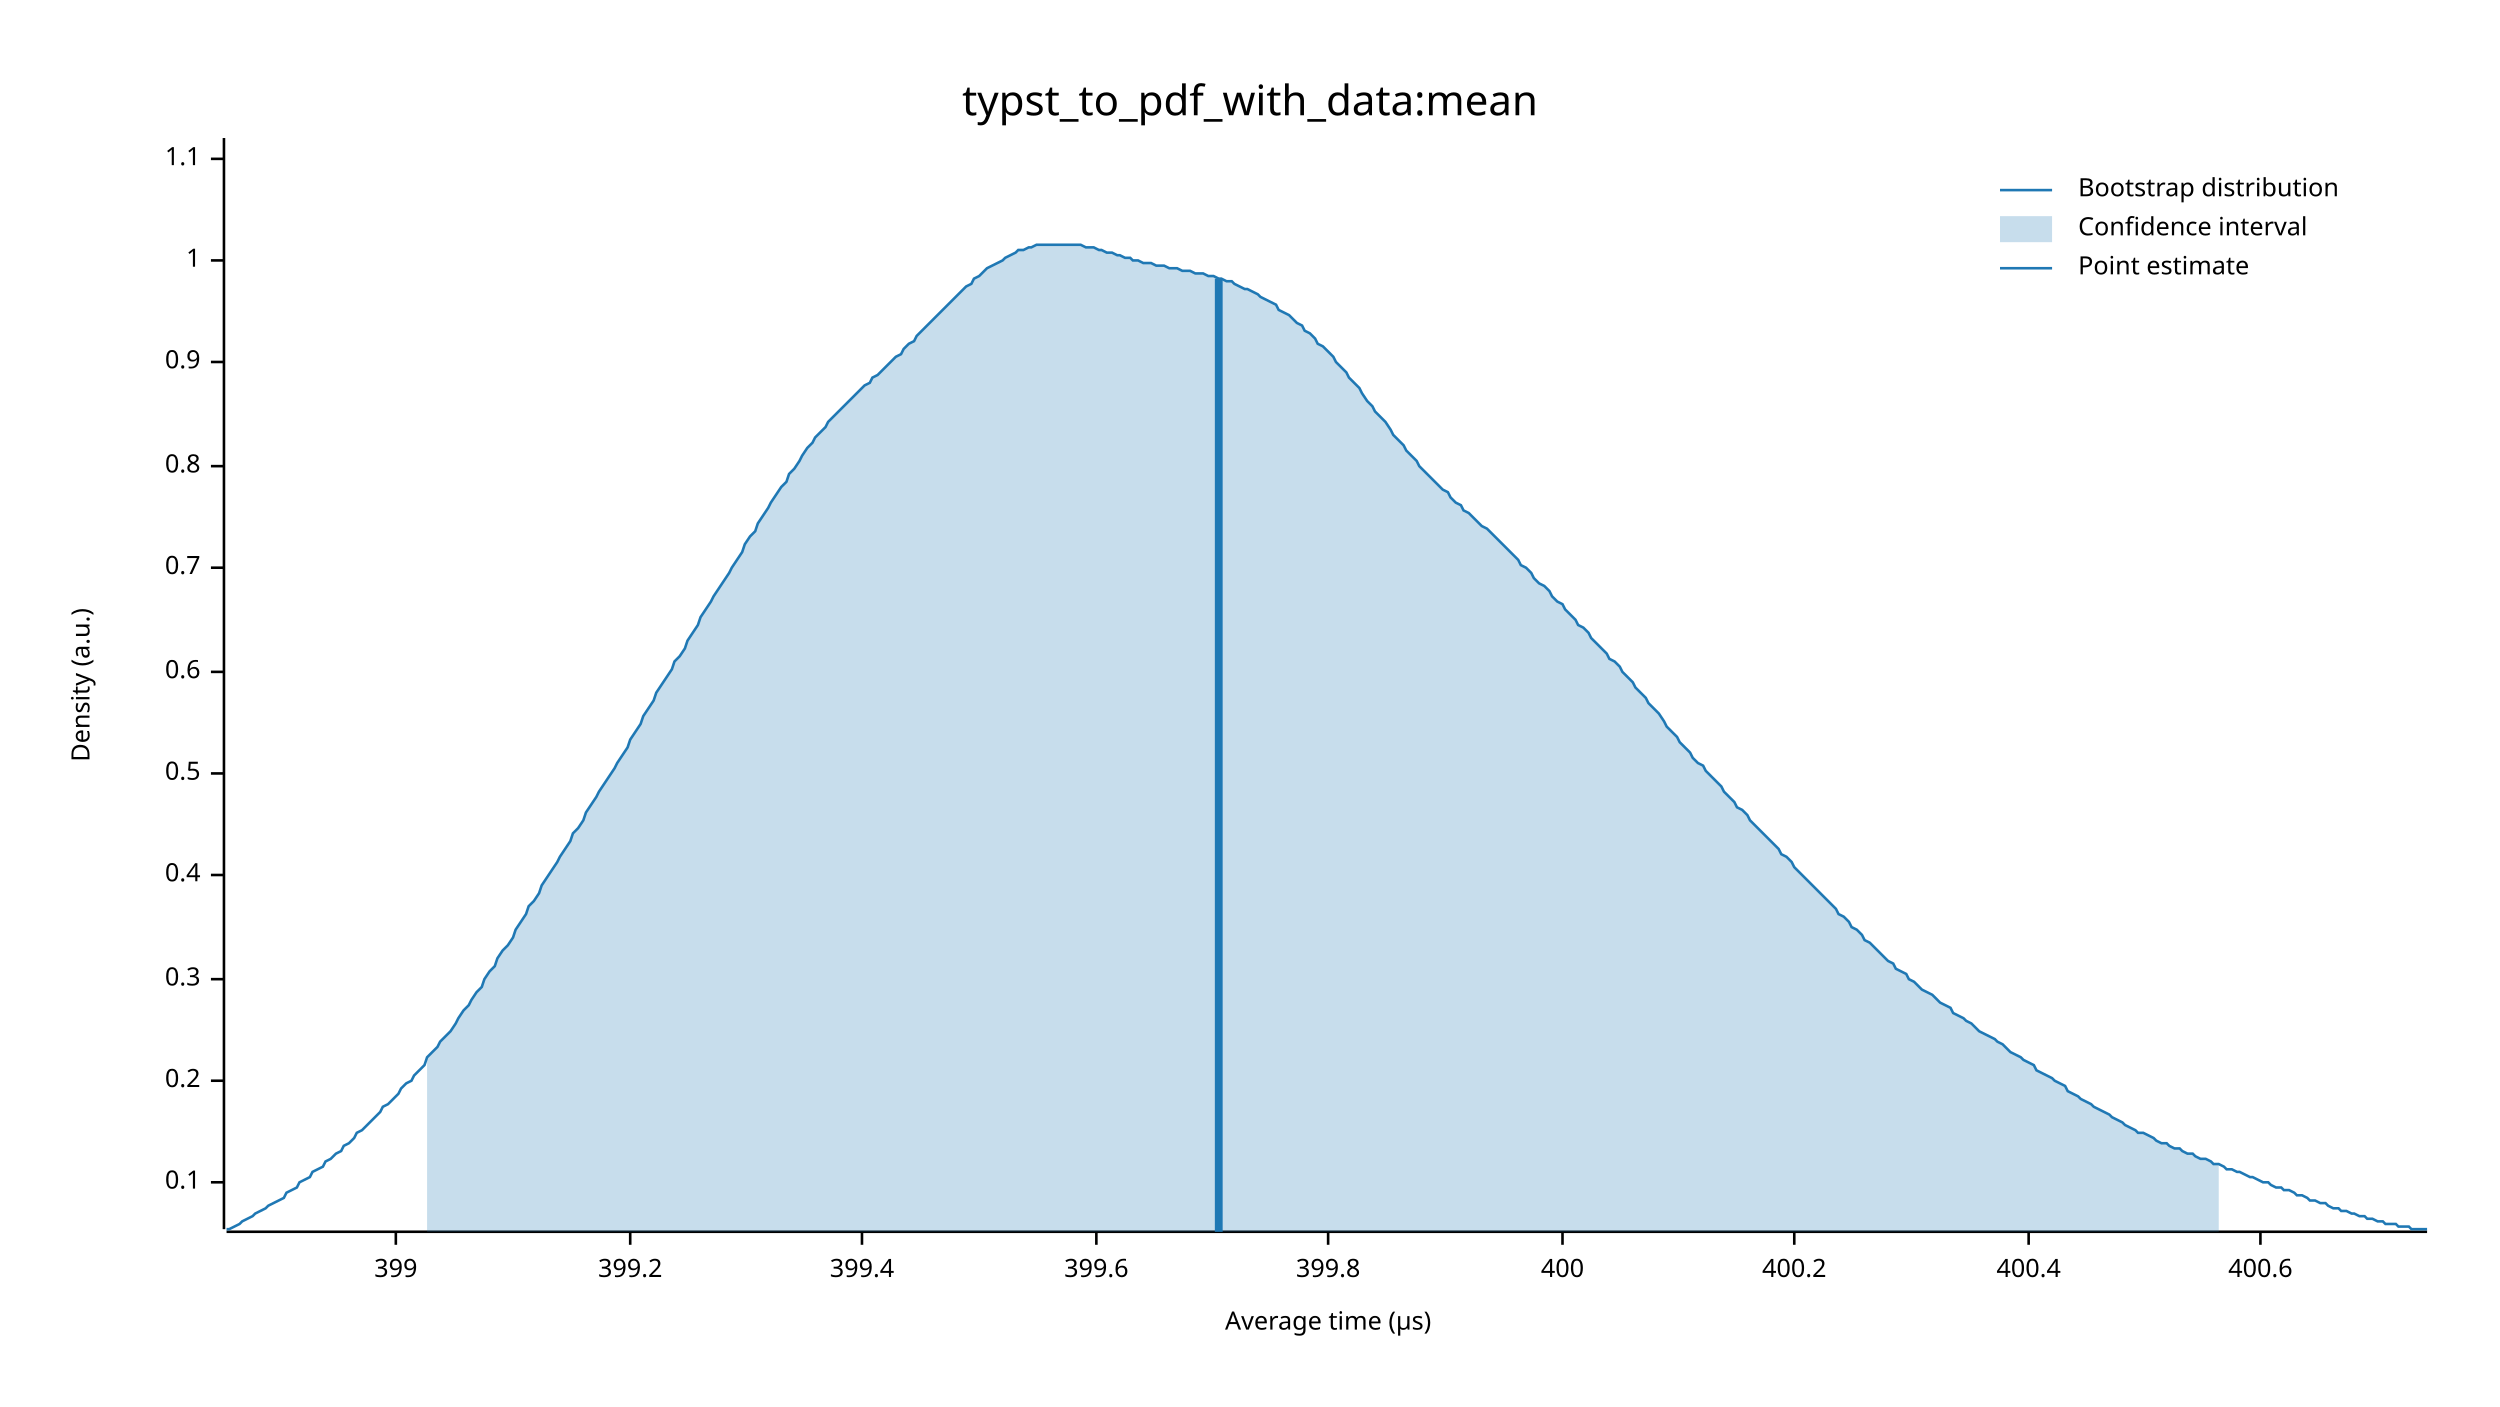
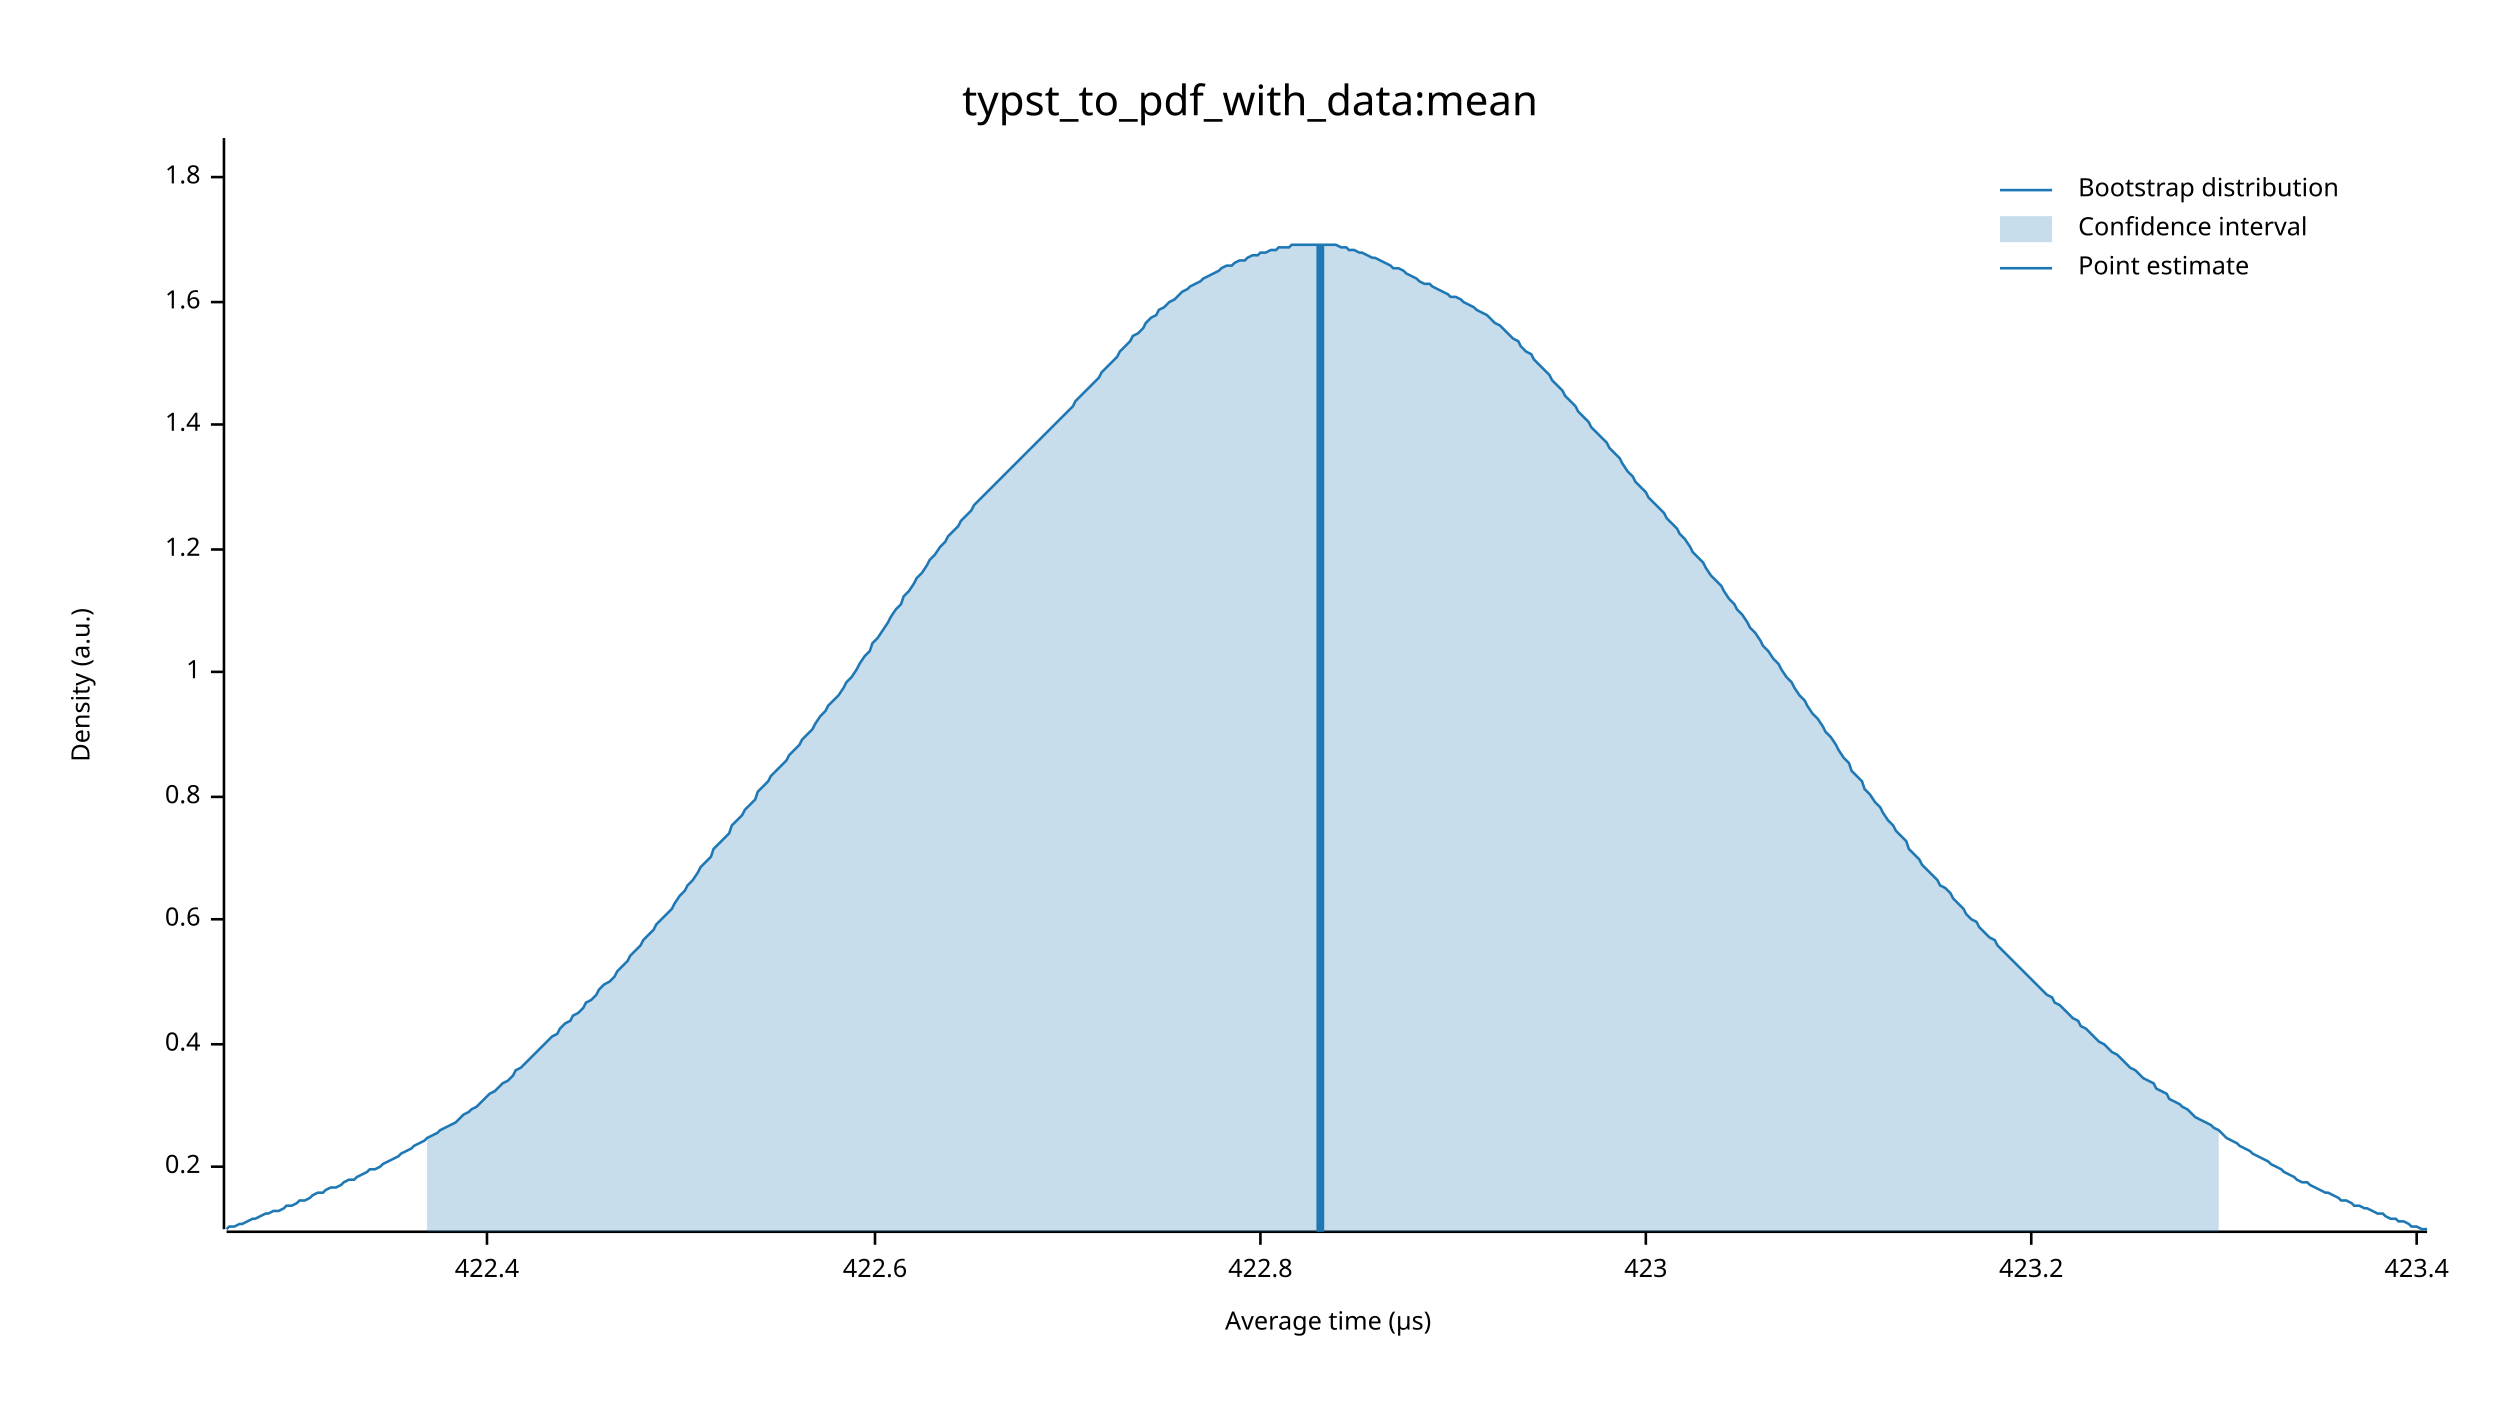
<svg xmlns="http://www.w3.org/2000/svg" width="960" height="540" viewBox="0 0 960 540">
  <text x="480" y="32" dy="0.76em" text-anchor="middle" font-family="sans-serif" font-size="16.129" opacity="1" fill="#000000">
typst_to_pdf_with_data:mean
</text>
  <text x="27" y="263" dy="0.76em" text-anchor="middle" font-family="sans-serif" font-size="9.677" opacity="1" fill="#000000" transform="rotate(270, 27, 263)">
Density (a.u.)
</text>
  <text x="510" y="513" dy="-0.5ex" text-anchor="middle" font-family="sans-serif" font-size="9.677" opacity="1" fill="#000000">
Average time (µs)
</text>
  <polyline fill="none" opacity="1" stroke="#000000" stroke-width="1" points="86,53 86,472 " />
-   <text x="77" y="454" dy="0.5ex" text-anchor="end" font-family="sans-serif" font-size="9.677" opacity="1" fill="#000000">
- 0.1
- </text>
-   <polyline fill="none" opacity="1" stroke="#000000" stroke-width="1" points="81,454 86,454 " />
-   <text x="77" y="415" dy="0.5ex" text-anchor="end" font-family="sans-serif" font-size="9.677" opacity="1" fill="#000000">
+   <text x="77" y="448" dy="0.5ex" text-anchor="end" font-family="sans-serif" font-size="9.677" opacity="1" fill="#000000">
0.2
</text>
-   <polyline fill="none" opacity="1" stroke="#000000" stroke-width="1" points="81,415 86,415 " />
-   <text x="77" y="376" dy="0.5ex" text-anchor="end" font-family="sans-serif" font-size="9.677" opacity="1" fill="#000000">
- 0.3
- </text>
-   <polyline fill="none" opacity="1" stroke="#000000" stroke-width="1" points="81,376 86,376 " />
-   <text x="77" y="336" dy="0.5ex" text-anchor="end" font-family="sans-serif" font-size="9.677" opacity="1" fill="#000000">
+   <polyline fill="none" opacity="1" stroke="#000000" stroke-width="1" points="81,448 86,448 " />
+   <text x="77" y="401" dy="0.5ex" text-anchor="end" font-family="sans-serif" font-size="9.677" opacity="1" fill="#000000">
0.4
</text>
-   <polyline fill="none" opacity="1" stroke="#000000" stroke-width="1" points="81,336 86,336 " />
-   <text x="77" y="297" dy="0.5ex" text-anchor="end" font-family="sans-serif" font-size="9.677" opacity="1" fill="#000000">
- 0.5
- </text>
-   <polyline fill="none" opacity="1" stroke="#000000" stroke-width="1" points="81,297 86,297 " />
-   <text x="77" y="258" dy="0.5ex" text-anchor="end" font-family="sans-serif" font-size="9.677" opacity="1" fill="#000000">
+   <polyline fill="none" opacity="1" stroke="#000000" stroke-width="1" points="81,401 86,401 " />
+   <text x="77" y="353" dy="0.5ex" text-anchor="end" font-family="sans-serif" font-size="9.677" opacity="1" fill="#000000">
0.6
</text>
-   <polyline fill="none" opacity="1" stroke="#000000" stroke-width="1" points="81,258 86,258 " />
-   <text x="77" y="218" dy="0.5ex" text-anchor="end" font-family="sans-serif" font-size="9.677" opacity="1" fill="#000000">
- 0.7
- </text>
-   <polyline fill="none" opacity="1" stroke="#000000" stroke-width="1" points="81,218 86,218 " />
-   <text x="77" y="179" dy="0.5ex" text-anchor="end" font-family="sans-serif" font-size="9.677" opacity="1" fill="#000000">
+   <polyline fill="none" opacity="1" stroke="#000000" stroke-width="1" points="81,353 86,353 " />
+   <text x="77" y="306" dy="0.5ex" text-anchor="end" font-family="sans-serif" font-size="9.677" opacity="1" fill="#000000">
0.8
</text>
-   <polyline fill="none" opacity="1" stroke="#000000" stroke-width="1" points="81,179 86,179 " />
-   <text x="77" y="139" dy="0.5ex" text-anchor="end" font-family="sans-serif" font-size="9.677" opacity="1" fill="#000000">
- 0.9
- </text>
-   <polyline fill="none" opacity="1" stroke="#000000" stroke-width="1" points="81,139 86,139 " />
-   <text x="77" y="100" dy="0.5ex" text-anchor="end" font-family="sans-serif" font-size="9.677" opacity="1" fill="#000000">
+   <polyline fill="none" opacity="1" stroke="#000000" stroke-width="1" points="81,306 86,306 " />
+   <text x="77" y="258" dy="0.5ex" text-anchor="end" font-family="sans-serif" font-size="9.677" opacity="1" fill="#000000">
1
</text>
-   <polyline fill="none" opacity="1" stroke="#000000" stroke-width="1" points="81,100 86,100 " />
-   <text x="77" y="61" dy="0.5ex" text-anchor="end" font-family="sans-serif" font-size="9.677" opacity="1" fill="#000000">
- 1.1
+   <polyline fill="none" opacity="1" stroke="#000000" stroke-width="1" points="81,258 86,258 " />
+   <text x="77" y="211" dy="0.5ex" text-anchor="end" font-family="sans-serif" font-size="9.677" opacity="1" fill="#000000">
+ 1.2
</text>
-   <polyline fill="none" opacity="1" stroke="#000000" stroke-width="1" points="81,61 86,61 " />
+   <polyline fill="none" opacity="1" stroke="#000000" stroke-width="1" points="81,211 86,211 " />
+   <text x="77" y="163" dy="0.5ex" text-anchor="end" font-family="sans-serif" font-size="9.677" opacity="1" fill="#000000">
+ 1.4
+ </text>
+   <polyline fill="none" opacity="1" stroke="#000000" stroke-width="1" points="81,163 86,163 " />
+   <text x="77" y="116" dy="0.5ex" text-anchor="end" font-family="sans-serif" font-size="9.677" opacity="1" fill="#000000">
+ 1.6
+ </text>
+   <polyline fill="none" opacity="1" stroke="#000000" stroke-width="1" points="81,116 86,116 " />
+   <text x="77" y="68" dy="0.5ex" text-anchor="end" font-family="sans-serif" font-size="9.677" opacity="1" fill="#000000">
+ 1.8
+ </text>
+   <polyline fill="none" opacity="1" stroke="#000000" stroke-width="1" points="81,68 86,68 " />
  <polyline fill="none" opacity="1" stroke="#000000" stroke-width="1" points="87,473 932,473 " />
-   <text x="152" y="483" dy="0.76em" text-anchor="middle" font-family="sans-serif" font-size="9.677" opacity="1" fill="#000000">
- 399
+   <text x="187" y="483" dy="0.76em" text-anchor="middle" font-family="sans-serif" font-size="9.677" opacity="1" fill="#000000">
+ 422.4
</text>
-   <polyline fill="none" opacity="1" stroke="#000000" stroke-width="1" points="152,473 152,478 " />
-   <text x="242" y="483" dy="0.76em" text-anchor="middle" font-family="sans-serif" font-size="9.677" opacity="1" fill="#000000">
- 399.2
+   <polyline fill="none" opacity="1" stroke="#000000" stroke-width="1" points="187,473 187,478 " />
+   <text x="336" y="483" dy="0.76em" text-anchor="middle" font-family="sans-serif" font-size="9.677" opacity="1" fill="#000000">
+ 422.6
</text>
-   <polyline fill="none" opacity="1" stroke="#000000" stroke-width="1" points="242,473 242,478 " />
-   <text x="331" y="483" dy="0.76em" text-anchor="middle" font-family="sans-serif" font-size="9.677" opacity="1" fill="#000000">
- 399.4
+   <polyline fill="none" opacity="1" stroke="#000000" stroke-width="1" points="336,473 336,478 " />
+   <text x="484" y="483" dy="0.76em" text-anchor="middle" font-family="sans-serif" font-size="9.677" opacity="1" fill="#000000">
+ 422.8
</text>
-   <polyline fill="none" opacity="1" stroke="#000000" stroke-width="1" points="331,473 331,478 " />
-   <text x="421" y="483" dy="0.76em" text-anchor="middle" font-family="sans-serif" font-size="9.677" opacity="1" fill="#000000">
- 399.6
+   <polyline fill="none" opacity="1" stroke="#000000" stroke-width="1" points="484,473 484,478 " />
+   <text x="632" y="483" dy="0.76em" text-anchor="middle" font-family="sans-serif" font-size="9.677" opacity="1" fill="#000000">
+ 423
</text>
-   <polyline fill="none" opacity="1" stroke="#000000" stroke-width="1" points="421,473 421,478 " />
-   <text x="510" y="483" dy="0.76em" text-anchor="middle" font-family="sans-serif" font-size="9.677" opacity="1" fill="#000000">
- 399.8
+   <polyline fill="none" opacity="1" stroke="#000000" stroke-width="1" points="632,473 632,478 " />
+   <text x="780" y="483" dy="0.76em" text-anchor="middle" font-family="sans-serif" font-size="9.677" opacity="1" fill="#000000">
+ 423.2
</text>
-   <polyline fill="none" opacity="1" stroke="#000000" stroke-width="1" points="510,473 510,478 " />
-   <text x="600" y="483" dy="0.76em" text-anchor="middle" font-family="sans-serif" font-size="9.677" opacity="1" fill="#000000">
- 400
+   <polyline fill="none" opacity="1" stroke="#000000" stroke-width="1" points="780,473 780,478 " />
+   <text x="928" y="483" dy="0.76em" text-anchor="middle" font-family="sans-serif" font-size="9.677" opacity="1" fill="#000000">
+ 423.4
</text>
-   <polyline fill="none" opacity="1" stroke="#000000" stroke-width="1" points="600,473 600,478 " />
-   <text x="689" y="483" dy="0.76em" text-anchor="middle" font-family="sans-serif" font-size="9.677" opacity="1" fill="#000000">
- 400.2
- </text>
-   <polyline fill="none" opacity="1" stroke="#000000" stroke-width="1" points="689,473 689,478 " />
-   <text x="779" y="483" dy="0.76em" text-anchor="middle" font-family="sans-serif" font-size="9.677" opacity="1" fill="#000000">
- 400.4
- </text>
-   <polyline fill="none" opacity="1" stroke="#000000" stroke-width="1" points="779,473 779,478 " />
-   <text x="868" y="483" dy="0.76em" text-anchor="middle" font-family="sans-serif" font-size="9.677" opacity="1" fill="#000000">
- 400.6
- </text>
-   <polyline fill="none" opacity="1" stroke="#000000" stroke-width="1" points="868,473 868,478 " />
-   <polyline fill="none" opacity="1" stroke="#1F78B4" stroke-width="1" points="87,472 88,472 90,471 92,470 93,469 95,468 97,467 98,466 100,465 102,464 103,463 105,462 107,461 109,460 110,458 112,457 114,456 115,454 117,453 119,452 120,450 122,449 124,448 125,446 127,445 129,443 131,442 132,440 134,439 136,437 137,435 139,434 141,432 142,431 144,429 146,427 147,425 149,424 151,422 153,420 154,418 156,416 158,415 159,413 161,411 163,409 164,406 166,404 168,402 169,400 171,398 173,396 175,393 176,391 178,388 180,386 181,384 183,381 185,379 186,376 188,373 190,371 191,368 193,365 195,363 197,360 198,357 200,354 202,351 203,348 205,346 207,343 208,340 210,337 212,334 214,331 215,329 217,326 219,323 220,320 222,318 224,315 225,312 227,309 229,306 230,304 232,301 234,298 236,295 237,293 239,290 241,287 242,284 244,281 246,278 247,275 249,272 251,269 252,266 254,263 256,260 258,257 259,254 261,252 263,249 264,246 266,243 268,240 269,237 271,234 273,231 274,229 276,226 278,223 280,220 281,218 283,215 285,212 286,209 288,206 290,204 291,201 293,198 295,195 296,193 298,190 300,187 302,185 303,182 305,180 307,177 308,175 310,172 312,170 313,168 315,166 317,164 318,162 320,160 322,158 324,156 325,155 327,153 329,151 330,150 332,148 334,147 335,145 337,144 339,142 341,140 342,139 344,137 346,136 347,134 349,132 351,131 352,129 354,127 356,125 357,124 359,122 361,120 363,118 364,117 366,115 368,113 369,112 371,110 373,109 374,107 376,106 378,104 379,103 381,102 383,101 385,100 386,99 388,98 390,97 391,96 393,96 395,95 396,95 398,94 400,94 401,94 403,94 405,94 407,94 408,94 410,94 412,94 413,94 415,94 417,95 418,95 420,95 422,96 423,96 425,97 427,97 429,98 430,98 432,99 434,99 435,100 437,100 439,101 440,101 442,101 444,102 445,102 447,102 449,103 451,103 452,103 454,104 456,104 457,104 459,105 461,105 462,105 464,106 466,106 468,107 469,107 471,108 473,108 474,109 476,110 478,111 479,111 481,112 483,113 484,114 486,115 488,116 490,117 491,119 493,120 495,121 496,122 498,124 500,125 501,127 503,128 505,130 506,132 508,133 510,135 512,137 513,139 515,141 517,143 518,145 520,147 522,149 523,151 525,154 527,156 528,158 530,160 532,162 534,165 535,167 537,169 539,171 540,173 542,175 544,177 545,179 547,181 549,183 550,184 552,186 554,188 556,189 557,191 559,193 561,194 562,196 564,197 566,199 567,200 569,202 571,203 573,205 574,206 576,208 578,210 579,211 581,213 583,215 584,217 586,218 588,220 589,222 591,224 593,225 595,227 596,229 598,231 600,232 601,234 603,236 605,238 606,240 608,241 610,243 611,245 613,247 615,249 617,251 618,253 620,254 622,256 623,258 625,260 627,262 628,264 630,266 632,268 633,270 635,272 637,274 639,277 640,279 642,281 644,283 645,285 647,287 649,289 650,291 652,293 654,294 655,296 657,298 659,300 661,302 662,304 664,306 666,308 667,310 669,311 671,313 672,315 674,317 676,319 677,320 679,322 681,324 683,326 684,328 686,329 688,331 689,333 691,335 693,337 694,338 696,340 698,342 700,344 701,345 703,347 705,349 706,351 708,352 710,354 711,356 713,357 715,359 716,361 718,362 720,364 722,366 723,367 725,369 727,370 728,372 730,373 732,374 733,376 735,377 737,379 738,380 740,381 742,382 744,384 745,385 747,386 749,387 750,389 752,390 754,391 755,392 757,393 759,395 760,396 762,397 764,398 766,399 767,400 769,401 771,403 772,404 774,405 776,406 777,407 779,408 781,409 782,411 784,412 786,413 788,414 789,415 791,416 793,417 794,419 796,420 798,421 799,422 801,423 803,424 804,425 806,426 808,427 810,428 811,429 813,430 815,431 816,432 818,433 820,434 821,435 823,435 825,436 827,437 828,438 830,439 832,439 833,440 835,441 837,441 838,442 840,443 842,443 843,444 845,445 847,445 849,446 850,447 852,447 854,448 855,449 857,449 859,450 860,450 862,451 864,452 865,452 867,453 869,454 871,454 872,455 874,456 876,456 877,457 879,457 881,458 882,459 884,459 886,460 887,461 889,461 891,462 893,462 894,463 896,464 898,464 899,465 901,465 903,466 904,466 906,467 908,467 909,468 911,468 913,469 915,469 916,470 918,470 920,470 921,471 923,471 925,471 926,472 928,472 930,472 932,472 " />
-   <polygon opacity="0.25" fill="#1F78B4" points="164,406 166,404 168,402 169,400 171,398 173,396 175,393 176,391 178,388 180,386 181,384 183,381 185,379 186,376 188,373 190,371 191,368 193,365 195,363 197,360 198,357 200,354 202,351 203,348 205,346 207,343 208,340 210,337 212,334 214,331 215,329 217,326 219,323 220,320 222,318 224,315 225,312 227,309 229,306 230,304 232,301 234,298 236,295 237,293 239,290 241,287 242,284 244,281 246,278 247,275 249,272 251,269 252,266 254,263 256,260 258,257 259,254 261,252 263,249 264,246 266,243 268,240 269,237 271,234 273,231 274,229 276,226 278,223 280,220 281,218 283,215 285,212 286,209 288,206 290,204 291,201 293,198 295,195 296,193 298,190 300,187 302,185 303,182 305,180 307,177 308,175 310,172 312,170 313,168 315,166 317,164 318,162 320,160 322,158 324,156 325,155 327,153 329,151 330,150 332,148 334,147 335,145 337,144 339,142 341,140 342,139 344,137 346,136 347,134 349,132 351,131 352,129 354,127 356,125 357,124 359,122 361,120 363,118 364,117 366,115 368,113 369,112 371,110 373,109 374,107 376,106 378,104 379,103 381,102 383,101 385,100 386,99 388,98 390,97 391,96 393,96 395,95 396,95 398,94 400,94 401,94 403,94 405,94 407,94 408,94 410,94 412,94 413,94 415,94 417,95 418,95 420,95 422,96 423,96 425,97 427,97 429,98 430,98 432,99 434,99 435,100 437,100 439,101 440,101 442,101 444,102 445,102 447,102 449,103 451,103 452,103 454,104 456,104 457,104 459,105 461,105 462,105 464,106 466,106 468,107 469,107 471,108 473,108 474,109 476,110 478,111 479,111 481,112 483,113 484,114 486,115 488,116 490,117 491,119 493,120 495,121 496,122 498,124 500,125 501,127 503,128 505,130 506,132 508,133 510,135 512,137 513,139 515,141 517,143 518,145 520,147 522,149 523,151 525,154 527,156 528,158 530,160 532,162 534,165 535,167 537,169 539,171 540,173 542,175 544,177 545,179 547,181 549,183 550,184 552,186 554,188 556,189 557,191 559,193 561,194 562,196 564,197 566,199 567,200 569,202 571,203 573,205 574,206 576,208 578,210 579,211 581,213 583,215 584,217 586,218 588,220 589,222 591,224 593,225 595,227 596,229 598,231 600,232 601,234 603,236 605,238 606,240 608,241 610,243 611,245 613,247 615,249 617,251 618,253 620,254 622,256 623,258 625,260 627,262 628,264 630,266 632,268 633,270 635,272 637,274 639,277 640,279 642,281 644,283 645,285 647,287 649,289 650,291 652,293 654,294 655,296 657,298 659,300 661,302 662,304 664,306 666,308 667,310 669,311 671,313 672,315 674,317 676,319 677,320 679,322 681,324 683,326 684,328 686,329 688,331 689,333 691,335 693,337 694,338 696,340 698,342 700,344 701,345 703,347 705,349 706,351 708,352 710,354 711,356 713,357 715,359 716,361 718,362 720,364 722,366 723,367 725,369 727,370 728,372 730,373 732,374 733,376 735,377 737,379 738,380 740,381 742,382 744,384 745,385 747,386 749,387 750,389 752,390 754,391 755,392 757,393 759,395 760,396 762,397 764,398 766,399 767,400 769,401 771,403 772,404 774,405 776,406 777,407 779,408 781,409 782,411 784,412 786,413 788,414 789,415 791,416 793,417 794,419 796,420 798,421 799,422 801,423 803,424 804,425 806,426 808,427 810,428 811,429 813,430 815,431 816,432 818,433 820,434 821,435 823,435 825,436 827,437 828,438 830,439 832,439 833,440 835,441 837,441 838,442 840,443 842,443 843,444 845,445 847,445 849,446 850,447 852,447 852,473 164,473 " />
-   <polyline fill="none" opacity="1" stroke="#1F78B4" stroke-width="3" points="468,473 468,107 " />
+   <polyline fill="none" opacity="1" stroke="#000000" stroke-width="1" points="928,473 928,478 " />
+   <polyline fill="none" opacity="1" stroke="#1F78B4" stroke-width="1" points="87,472 88,471 90,471 92,470 93,470 95,469 97,468 98,468 100,467 102,466 103,466 105,465 107,465 109,464 110,463 112,463 114,462 115,461 117,461 119,460 120,459 122,458 124,458 125,457 127,456 129,456 131,455 132,454 134,453 136,453 137,452 139,451 141,450 142,449 144,449 146,448 147,447 149,446 151,445 153,444 154,443 156,442 158,441 159,440 161,439 163,438 164,437 166,436 168,435 169,434 171,433 173,432 175,431 176,430 178,428 180,427 181,426 183,425 185,423 186,422 188,420 190,419 191,418 193,416 195,415 197,413 198,411 200,410 202,408 203,407 205,405 207,403 208,402 210,400 212,398 214,397 215,395 217,393 219,392 220,390 222,389 224,387 225,385 227,384 229,382 230,380 232,378 234,377 236,375 237,373 239,371 241,369 242,367 244,365 246,363 247,361 249,359 251,357 252,355 254,353 256,351 258,349 259,347 261,344 263,342 264,340 266,338 268,335 269,333 271,331 273,329 274,326 276,324 278,322 280,320 281,317 283,315 285,313 286,311 288,309 290,307 291,304 293,302 295,300 296,298 298,296 300,294 302,292 303,290 305,288 307,286 308,284 310,282 312,280 313,278 315,275 317,273 318,271 320,269 322,267 324,264 325,262 327,260 329,257 330,255 332,252 334,250 335,247 337,245 339,242 341,239 342,237 344,234 346,232 347,229 349,227 351,224 352,222 354,220 356,217 357,215 359,213 361,210 363,208 364,206 366,204 368,202 369,200 371,198 373,196 374,194 376,192 378,190 379,189 381,187 383,185 385,183 386,182 388,180 390,178 391,177 393,175 395,173 396,172 398,170 400,168 401,167 403,165 405,163 407,161 408,160 410,158 412,156 413,154 415,152 417,150 418,149 420,147 422,145 423,143 425,141 427,139 429,137 430,135 432,133 434,131 435,129 437,128 439,126 440,124 442,122 444,121 445,119 447,118 449,116 451,115 452,114 454,112 456,111 457,110 459,109 461,108 462,107 464,106 466,105 468,104 469,103 471,102 473,102 474,101 476,100 478,100 479,99 481,98 483,98 484,97 486,97 488,96 490,96 491,95 493,95 495,95 496,94 498,94 500,94 501,94 503,94 505,94 506,94 508,94 510,94 512,94 513,94 515,95 517,95 518,96 520,96 522,97 523,97 525,98 527,99 528,99 530,100 532,101 534,102 535,103 537,103 539,104 540,105 542,106 544,107 545,108 547,109 549,109 550,110 552,111 554,112 556,113 557,114 559,114 561,115 562,116 564,117 566,118 567,119 569,120 571,121 573,123 574,124 576,125 578,127 579,128 581,130 583,131 584,133 586,135 588,136 589,138 591,140 593,142 595,144 596,146 598,148 600,150 601,152 603,154 605,156 606,158 608,160 610,162 611,164 613,166 615,168 617,170 618,172 620,174 622,176 623,178 625,181 627,183 628,185 630,187 632,189 633,191 635,193 637,195 639,197 640,199 642,201 644,203 645,205 647,207 649,210 650,212 652,214 654,216 655,218 657,221 659,223 661,225 662,227 664,230 666,232 667,234 669,236 671,239 672,241 674,243 676,246 677,248 679,250 681,253 683,255 684,257 686,260 688,262 689,264 691,267 693,269 694,271 696,274 698,276 700,279 701,281 703,283 705,286 706,288 708,291 710,293 711,296 713,298 715,300 716,303 718,305 720,308 722,310 723,312 725,315 727,317 728,319 730,321 732,323 733,326 735,328 737,330 738,332 740,334 742,336 744,338 745,340 747,341 749,343 750,345 752,347 754,349 755,351 757,353 759,354 760,356 762,358 764,360 766,361 767,363 769,365 771,367 772,368 774,370 776,372 777,373 779,375 781,377 782,378 784,380 786,382 788,383 789,385 791,386 793,388 794,389 796,391 798,392 799,394 801,395 803,397 804,398 806,400 808,401 810,403 811,404 813,405 815,407 816,408 818,410 820,411 821,412 823,414 825,415 827,416 828,418 830,419 832,420 833,422 835,423 837,424 838,425 840,426 842,428 843,429 845,430 847,431 849,432 850,433 852,434 854,436 855,437 857,438 859,439 860,440 862,441 864,442 865,443 867,444 869,445 871,446 872,447 874,448 876,449 877,450 879,451 881,452 882,453 884,454 886,454 887,455 889,456 891,457 893,458 894,458 896,459 898,460 899,461 901,461 903,462 904,463 906,463 908,464 909,464 911,465 913,466 915,466 916,467 918,468 920,468 921,469 923,469 925,470 926,471 928,471 930,472 932,472 " />
+   <polygon opacity="0.25" fill="#1F78B4" points="164,437 166,436 168,435 169,434 171,433 173,432 175,431 176,430 178,428 180,427 181,426 183,425 185,423 186,422 188,420 190,419 191,418 193,416 195,415 197,413 198,411 200,410 202,408 203,407 205,405 207,403 208,402 210,400 212,398 214,397 215,395 217,393 219,392 220,390 222,389 224,387 225,385 227,384 229,382 230,380 232,378 234,377 236,375 237,373 239,371 241,369 242,367 244,365 246,363 247,361 249,359 251,357 252,355 254,353 256,351 258,349 259,347 261,344 263,342 264,340 266,338 268,335 269,333 271,331 273,329 274,326 276,324 278,322 280,320 281,317 283,315 285,313 286,311 288,309 290,307 291,304 293,302 295,300 296,298 298,296 300,294 302,292 303,290 305,288 307,286 308,284 310,282 312,280 313,278 315,275 317,273 318,271 320,269 322,267 324,264 325,262 327,260 329,257 330,255 332,252 334,250 335,247 337,245 339,242 341,239 342,237 344,234 346,232 347,229 349,227 351,224 352,222 354,220 356,217 357,215 359,213 361,210 363,208 364,206 366,204 368,202 369,200 371,198 373,196 374,194 376,192 378,190 379,189 381,187 383,185 385,183 386,182 388,180 390,178 391,177 393,175 395,173 396,172 398,170 400,168 401,167 403,165 405,163 407,161 408,160 410,158 412,156 413,154 415,152 417,150 418,149 420,147 422,145 423,143 425,141 427,139 429,137 430,135 432,133 434,131 435,129 437,128 439,126 440,124 442,122 444,121 445,119 447,118 449,116 451,115 452,114 454,112 456,111 457,110 459,109 461,108 462,107 464,106 466,105 468,104 469,103 471,102 473,102 474,101 476,100 478,100 479,99 481,98 483,98 484,97 486,97 488,96 490,96 491,95 493,95 495,95 496,94 498,94 500,94 501,94 503,94 505,94 506,94 508,94 510,94 512,94 513,94 515,95 517,95 518,96 520,96 522,97 523,97 525,98 527,99 528,99 530,100 532,101 534,102 535,103 537,103 539,104 540,105 542,106 544,107 545,108 547,109 549,109 550,110 552,111 554,112 556,113 557,114 559,114 561,115 562,116 564,117 566,118 567,119 569,120 571,121 573,123 574,124 576,125 578,127 579,128 581,130 583,131 584,133 586,135 588,136 589,138 591,140 593,142 595,144 596,146 598,148 600,150 601,152 603,154 605,156 606,158 608,160 610,162 611,164 613,166 615,168 617,170 618,172 620,174 622,176 623,178 625,181 627,183 628,185 630,187 632,189 633,191 635,193 637,195 639,197 640,199 642,201 644,203 645,205 647,207 649,210 650,212 652,214 654,216 655,218 657,221 659,223 661,225 662,227 664,230 666,232 667,234 669,236 671,239 672,241 674,243 676,246 677,248 679,250 681,253 683,255 684,257 686,260 688,262 689,264 691,267 693,269 694,271 696,274 698,276 700,279 701,281 703,283 705,286 706,288 708,291 710,293 711,296 713,298 715,300 716,303 718,305 720,308 722,310 723,312 725,315 727,317 728,319 730,321 732,323 733,326 735,328 737,330 738,332 740,334 742,336 744,338 745,340 747,341 749,343 750,345 752,347 754,349 755,351 757,353 759,354 760,356 762,358 764,360 766,361 767,363 769,365 771,367 772,368 774,370 776,372 777,373 779,375 781,377 782,378 784,380 786,382 788,383 789,385 791,386 793,388 794,389 796,391 798,392 799,394 801,395 803,397 804,398 806,400 808,401 810,403 811,404 813,405 815,407 816,408 818,410 820,411 821,412 823,414 825,415 827,416 828,418 830,419 832,420 833,422 835,423 837,424 838,425 840,426 842,428 843,429 845,430 847,431 849,432 850,433 852,434 852,473 164,473 " />
+   <polyline fill="none" opacity="1" stroke="#1F78B4" stroke-width="3" points="507,473 507,94 " />
  <text x="798" y="68" dy="0.76em" text-anchor="start" font-family="sans-serif" font-size="9.677" opacity="1" fill="#000000">
Bootstrap distribution
</text>
  <text x="798" y="83" dy="0.76em" text-anchor="start" font-family="sans-serif" font-size="9.677" opacity="1" fill="#000000">
Confidence interval
</text>
  <text x="798" y="98" dy="0.76em" text-anchor="start" font-family="sans-serif" font-size="9.677" opacity="1" fill="#000000">
Point estimate
</text>
  <polyline fill="none" opacity="1" stroke="#1F78B4" stroke-width="1" points="768,73 788,73 " />
  <rect x="768" y="83" width="20" height="10" opacity="0.25" fill="#1F78B4" stroke="none" />
  <polyline fill="none" opacity="1" stroke="#1F78B4" stroke-width="1" points="768,103 788,103 " />
</svg>
